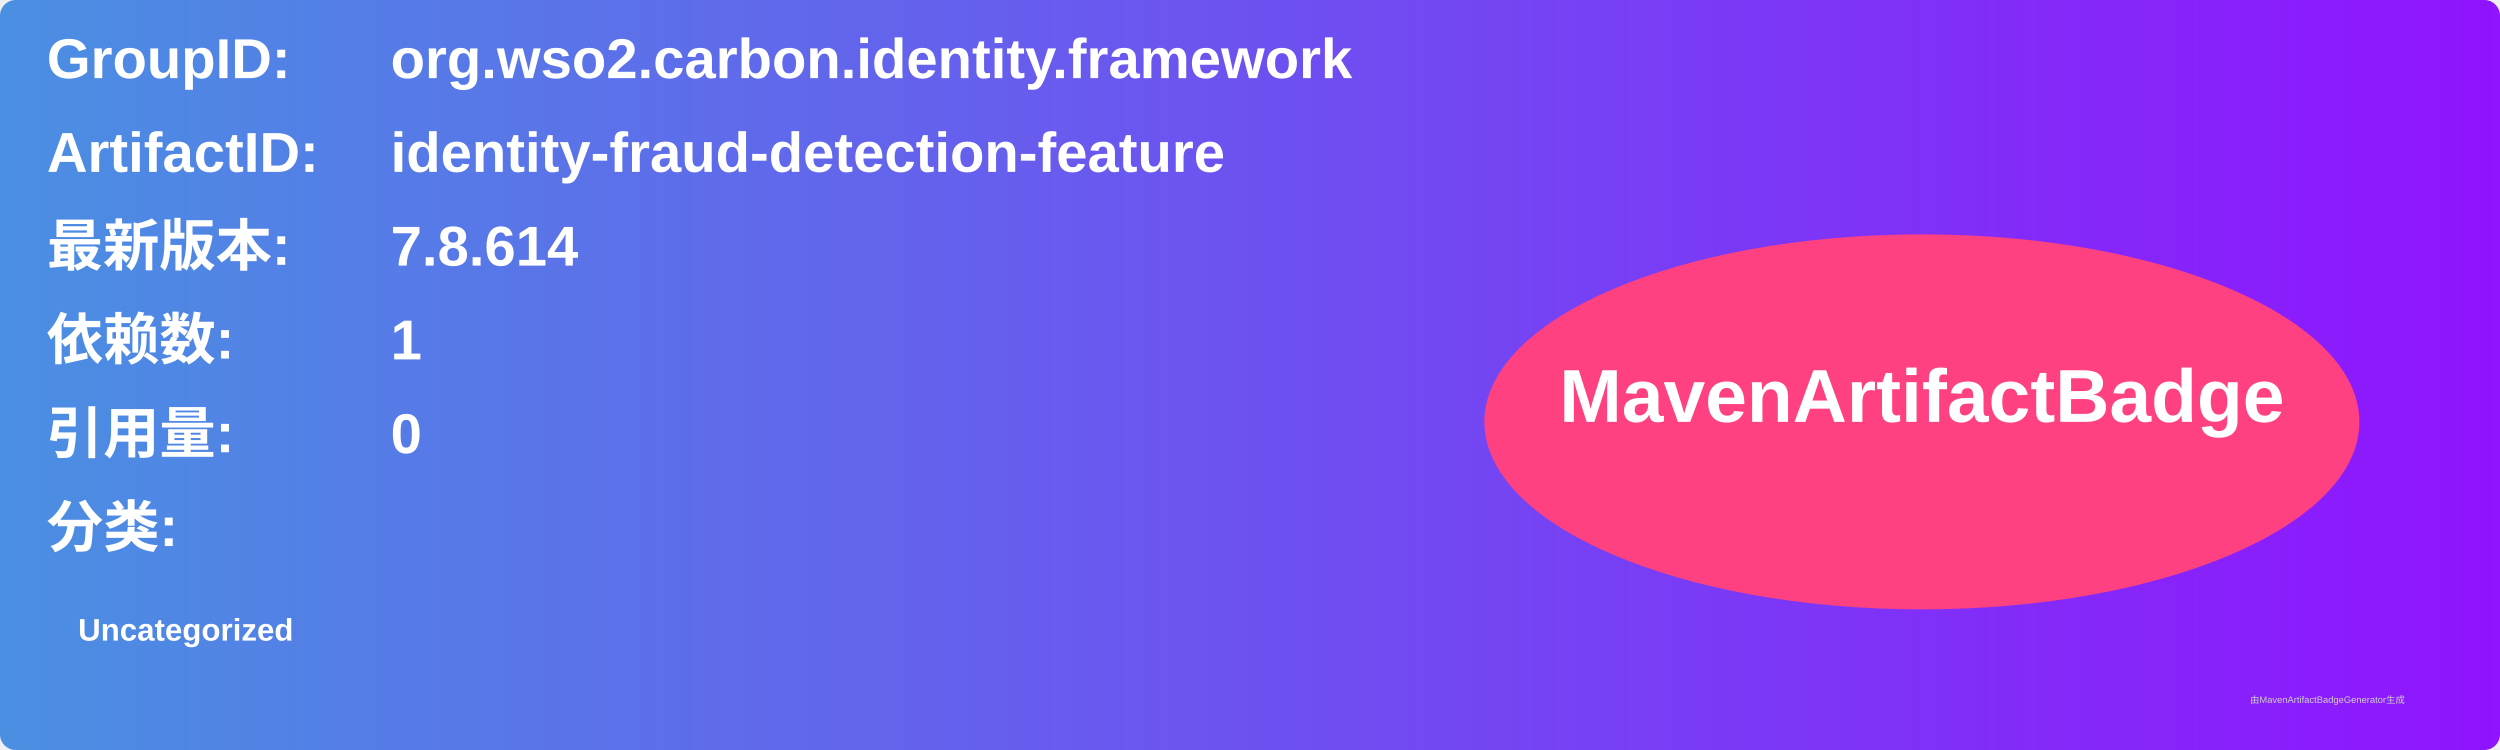
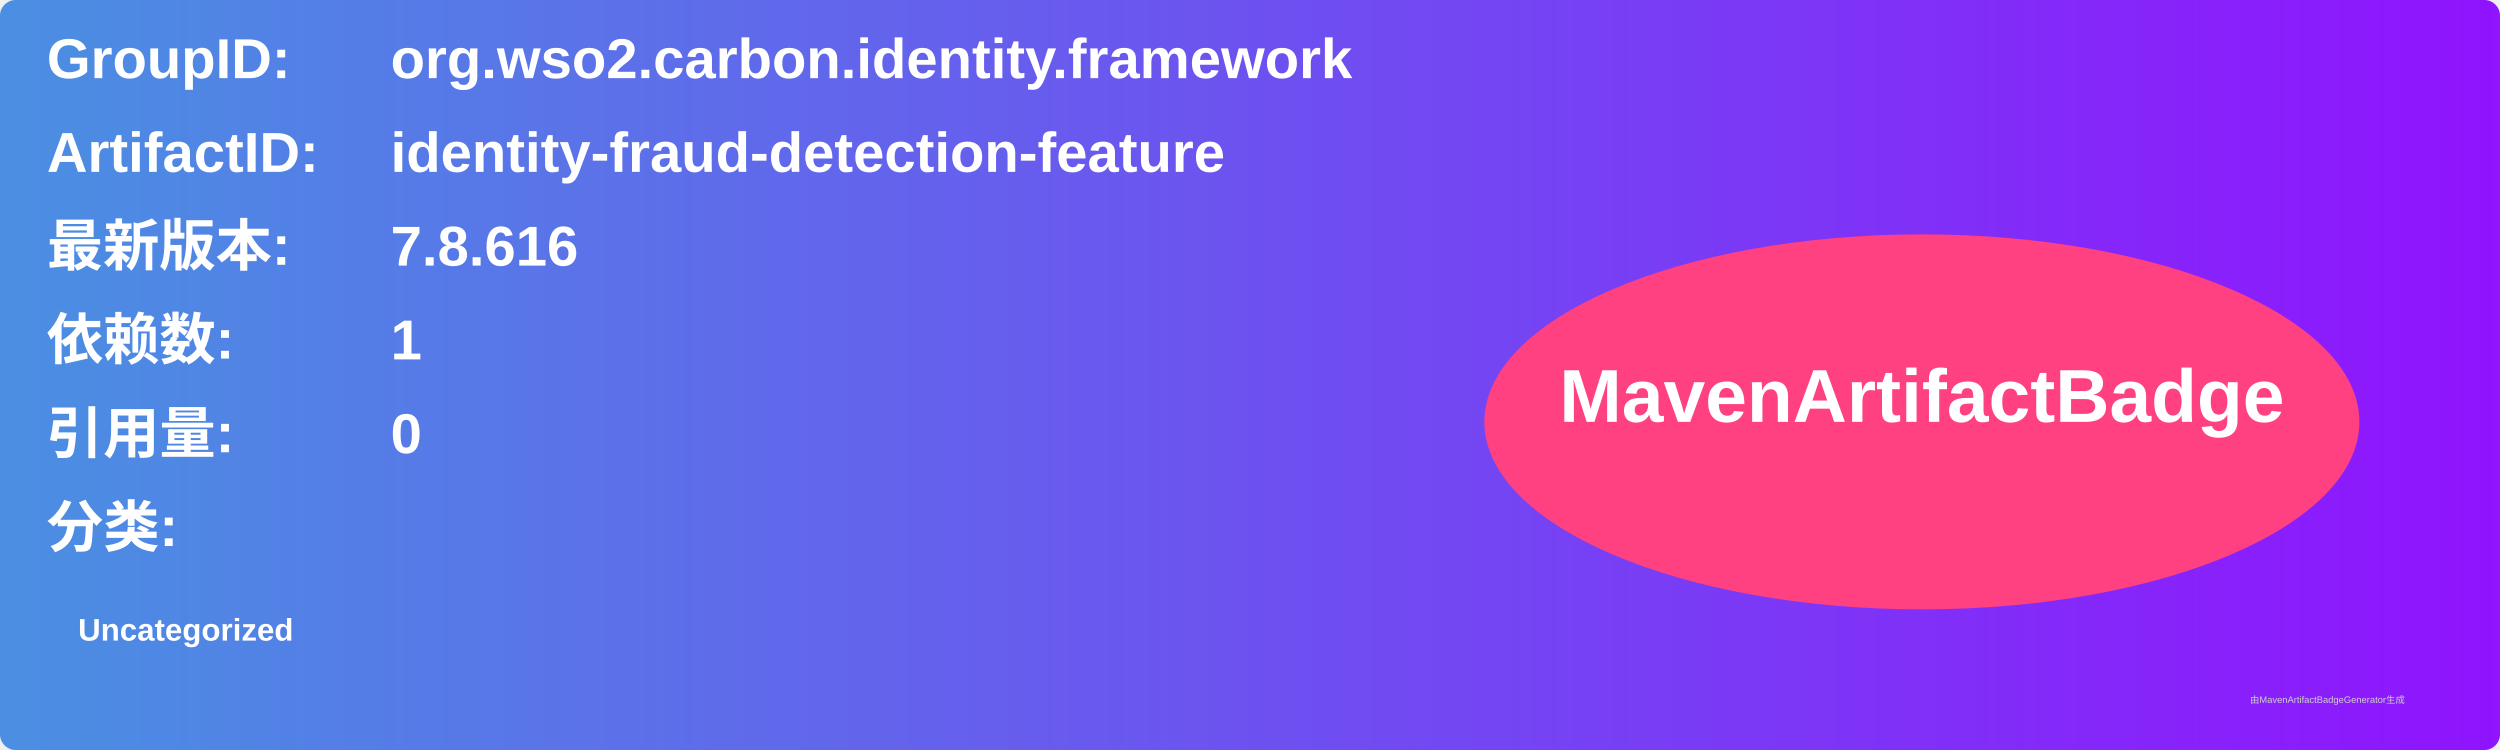
<svg xmlns="http://www.w3.org/2000/svg" width="800" height="240" viewBox="0 0 800 240">
  <linearGradient id="grad" x1="0%" y1="0%" x2="100%" y2="0%">
    <stop offset="0%" stop-color="#4a90e2" />
    <stop offset="100%" stop-color="#9013fe" />
  </linearGradient>
  <rect width="100%" height="100%" rx="5" ry="5" fill="url(#grad)" />
  <g transform="translate(15, 15)">
    <text x="0" y="10" font-family="Arial" font-size="18" fill="white" font-weight="bold" width="260">GroupID:</text>
    <text x="110" y="10" font-family="Arial" font-size="18" fill="white" font-weight="bold" width="460">org.wso2.carbon.identity.framework</text>
    <text x="0" y="40" font-family="Arial" font-size="18" fill="white" font-weight="bold" width="260">ArtifactID:</text>
    <text x="110" y="40" font-family="Arial" font-size="18" fill="white" font-weight="bold" width="460">identity-fraud-detection-feature</text>
    <text x="0" y="70" font-family="Arial" font-size="18" fill="white" font-weight="bold">最新版本:</text>
    <text x="110" y="70" font-family="Arial" font-size="18" fill="white" font-weight="bold">
-       <tspan font-weight="bold">7.8.614</tspan>
+       <tspan font-weight="bold">7.8.616</tspan>
    </text>
    <text x="0" y="100" font-family="Arial" font-size="18" fill="white" font-weight="bold">依赖数: </text>
    <text x="110" y="100" font-family="Arial" font-size="18" fill="white">
      <tspan font-weight="bold">1</tspan>
    </text>
    <text x="0" y="130" font-family="Arial" font-size="18" fill="white" font-weight="bold">引用量: </text>
    <text x="110" y="130" font-family="Arial" font-size="18" fill="white">
      <tspan font-weight="bold">0</tspan>
    </text>
    <text x="0" y="160" font-family="Arial" font-size="18" fill="white" font-weight="bold">分类:</text>
    <text x="10" y="190" font-family="Arial" font-size="10" fill="white">
      <tspan font-weight="bold">Uncategorized</tspan>
    </text>
    <ellipse cx="600" cy="120" rx="140" ry="60" fill="#ff4081" />
    <text x="600" y="120" text-anchor="middle" font-family="Arial" font-size="24" fill="white" font-weight="bold">MavenArtifactBadge</text>
  </g>
  <text x="720" y="225" font-family="Arial" font-size="3" fill="#d0d0d0">由MavenArtifactBadgeGenerator生成</text>
</svg>
